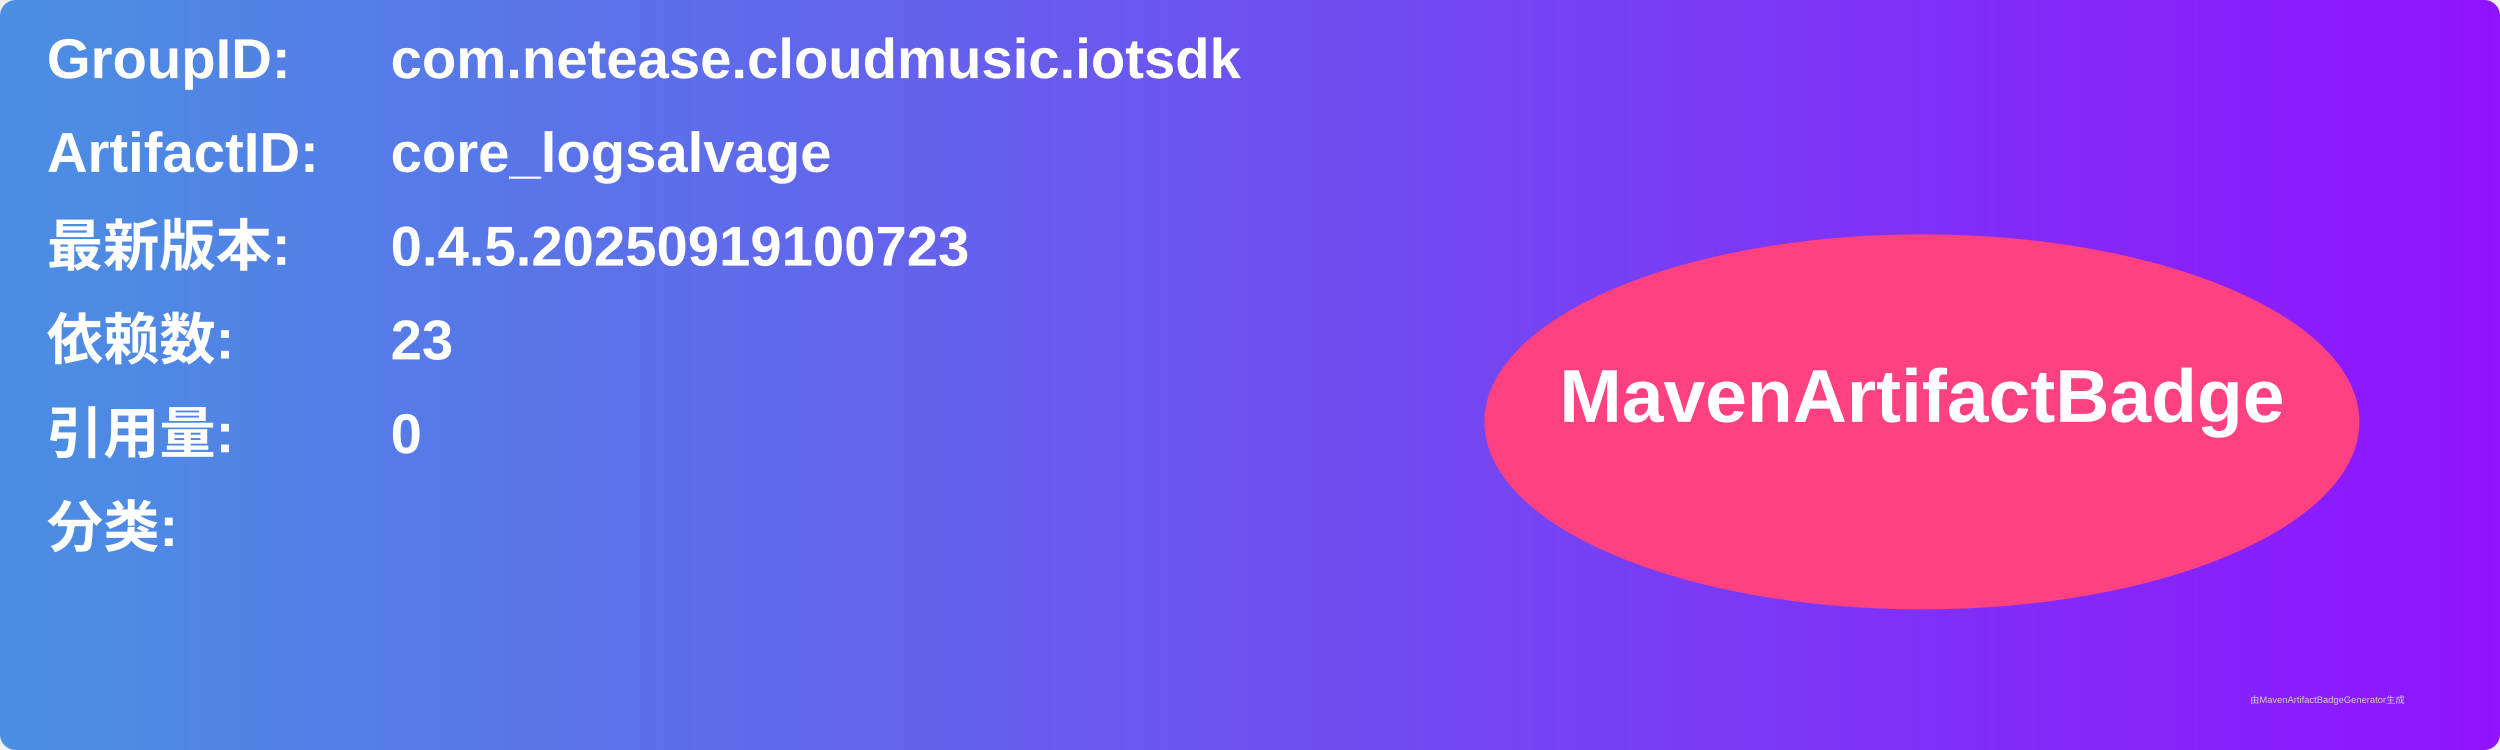
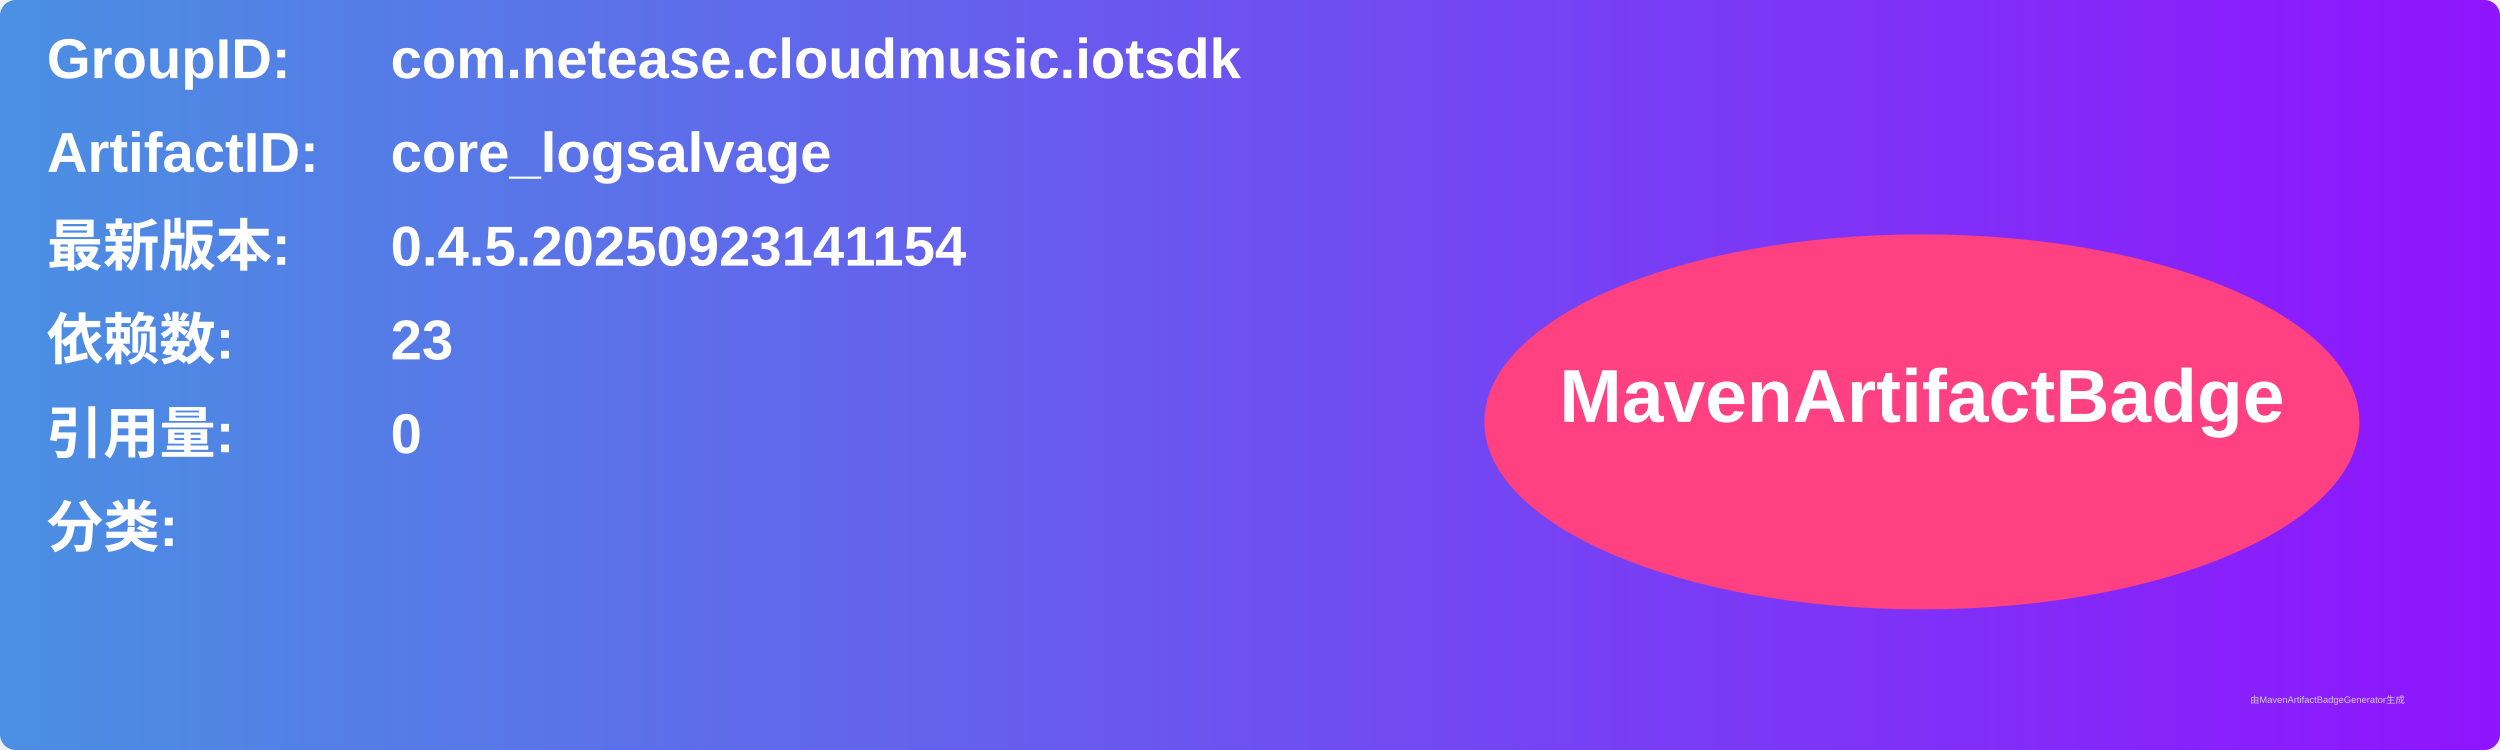
<svg xmlns="http://www.w3.org/2000/svg" width="800" height="240" viewBox="0 0 800 240">
  <linearGradient id="grad" x1="0%" y1="0%" x2="100%" y2="0%">
    <stop offset="0%" stop-color="#4a90e2" />
    <stop offset="100%" stop-color="#9013fe" />
  </linearGradient>
  <rect width="100%" height="100%" rx="5" ry="5" fill="url(#grad)" />
  <g transform="translate(15, 15)">
    <text x="0" y="10" font-family="Arial" font-size="18" fill="white" font-weight="bold" width="260">GroupID:</text>
    <text x="110" y="10" font-family="Arial" font-size="18" fill="white" font-weight="bold" width="460">com.netease.cloudmusic.iotsdk</text>
    <text x="0" y="40" font-family="Arial" font-size="18" fill="white" font-weight="bold" width="260">ArtifactID:</text>
    <text x="110" y="40" font-family="Arial" font-size="18" fill="white" font-weight="bold" width="460">core_logsalvage</text>
    <text x="0" y="70" font-family="Arial" font-size="18" fill="white" font-weight="bold">最新版本:</text>
    <text x="110" y="70" font-family="Arial" font-size="18" fill="white" font-weight="bold">
-       <tspan font-weight="bold">0.4.5.20250919100723</tspan>
+       <tspan font-weight="bold">0.4.5.20250923141154</tspan>
    </text>
    <text x="0" y="100" font-family="Arial" font-size="18" fill="white" font-weight="bold">依赖数: </text>
    <text x="110" y="100" font-family="Arial" font-size="18" fill="white">
      <tspan font-weight="bold">23</tspan>
    </text>
    <text x="0" y="130" font-family="Arial" font-size="18" fill="white" font-weight="bold">引用量: </text>
    <text x="110" y="130" font-family="Arial" font-size="18" fill="white">
      <tspan font-weight="bold">0</tspan>
    </text>
    <text x="0" y="160" font-family="Arial" font-size="18" fill="white" font-weight="bold">分类:</text>
    <text x="10" y="190" font-family="Arial" font-size="10" fill="white">
      <tspan font-weight="bold" />
    </text>
    <ellipse cx="600" cy="120" rx="140" ry="60" fill="#ff4081" />
    <text x="600" y="120" text-anchor="middle" font-family="Arial" font-size="24" fill="white" font-weight="bold">MavenArtifactBadge</text>
  </g>
  <text x="720" y="225" font-family="Arial" font-size="3" fill="#d0d0d0">由MavenArtifactBadgeGenerator生成</text>
</svg>
